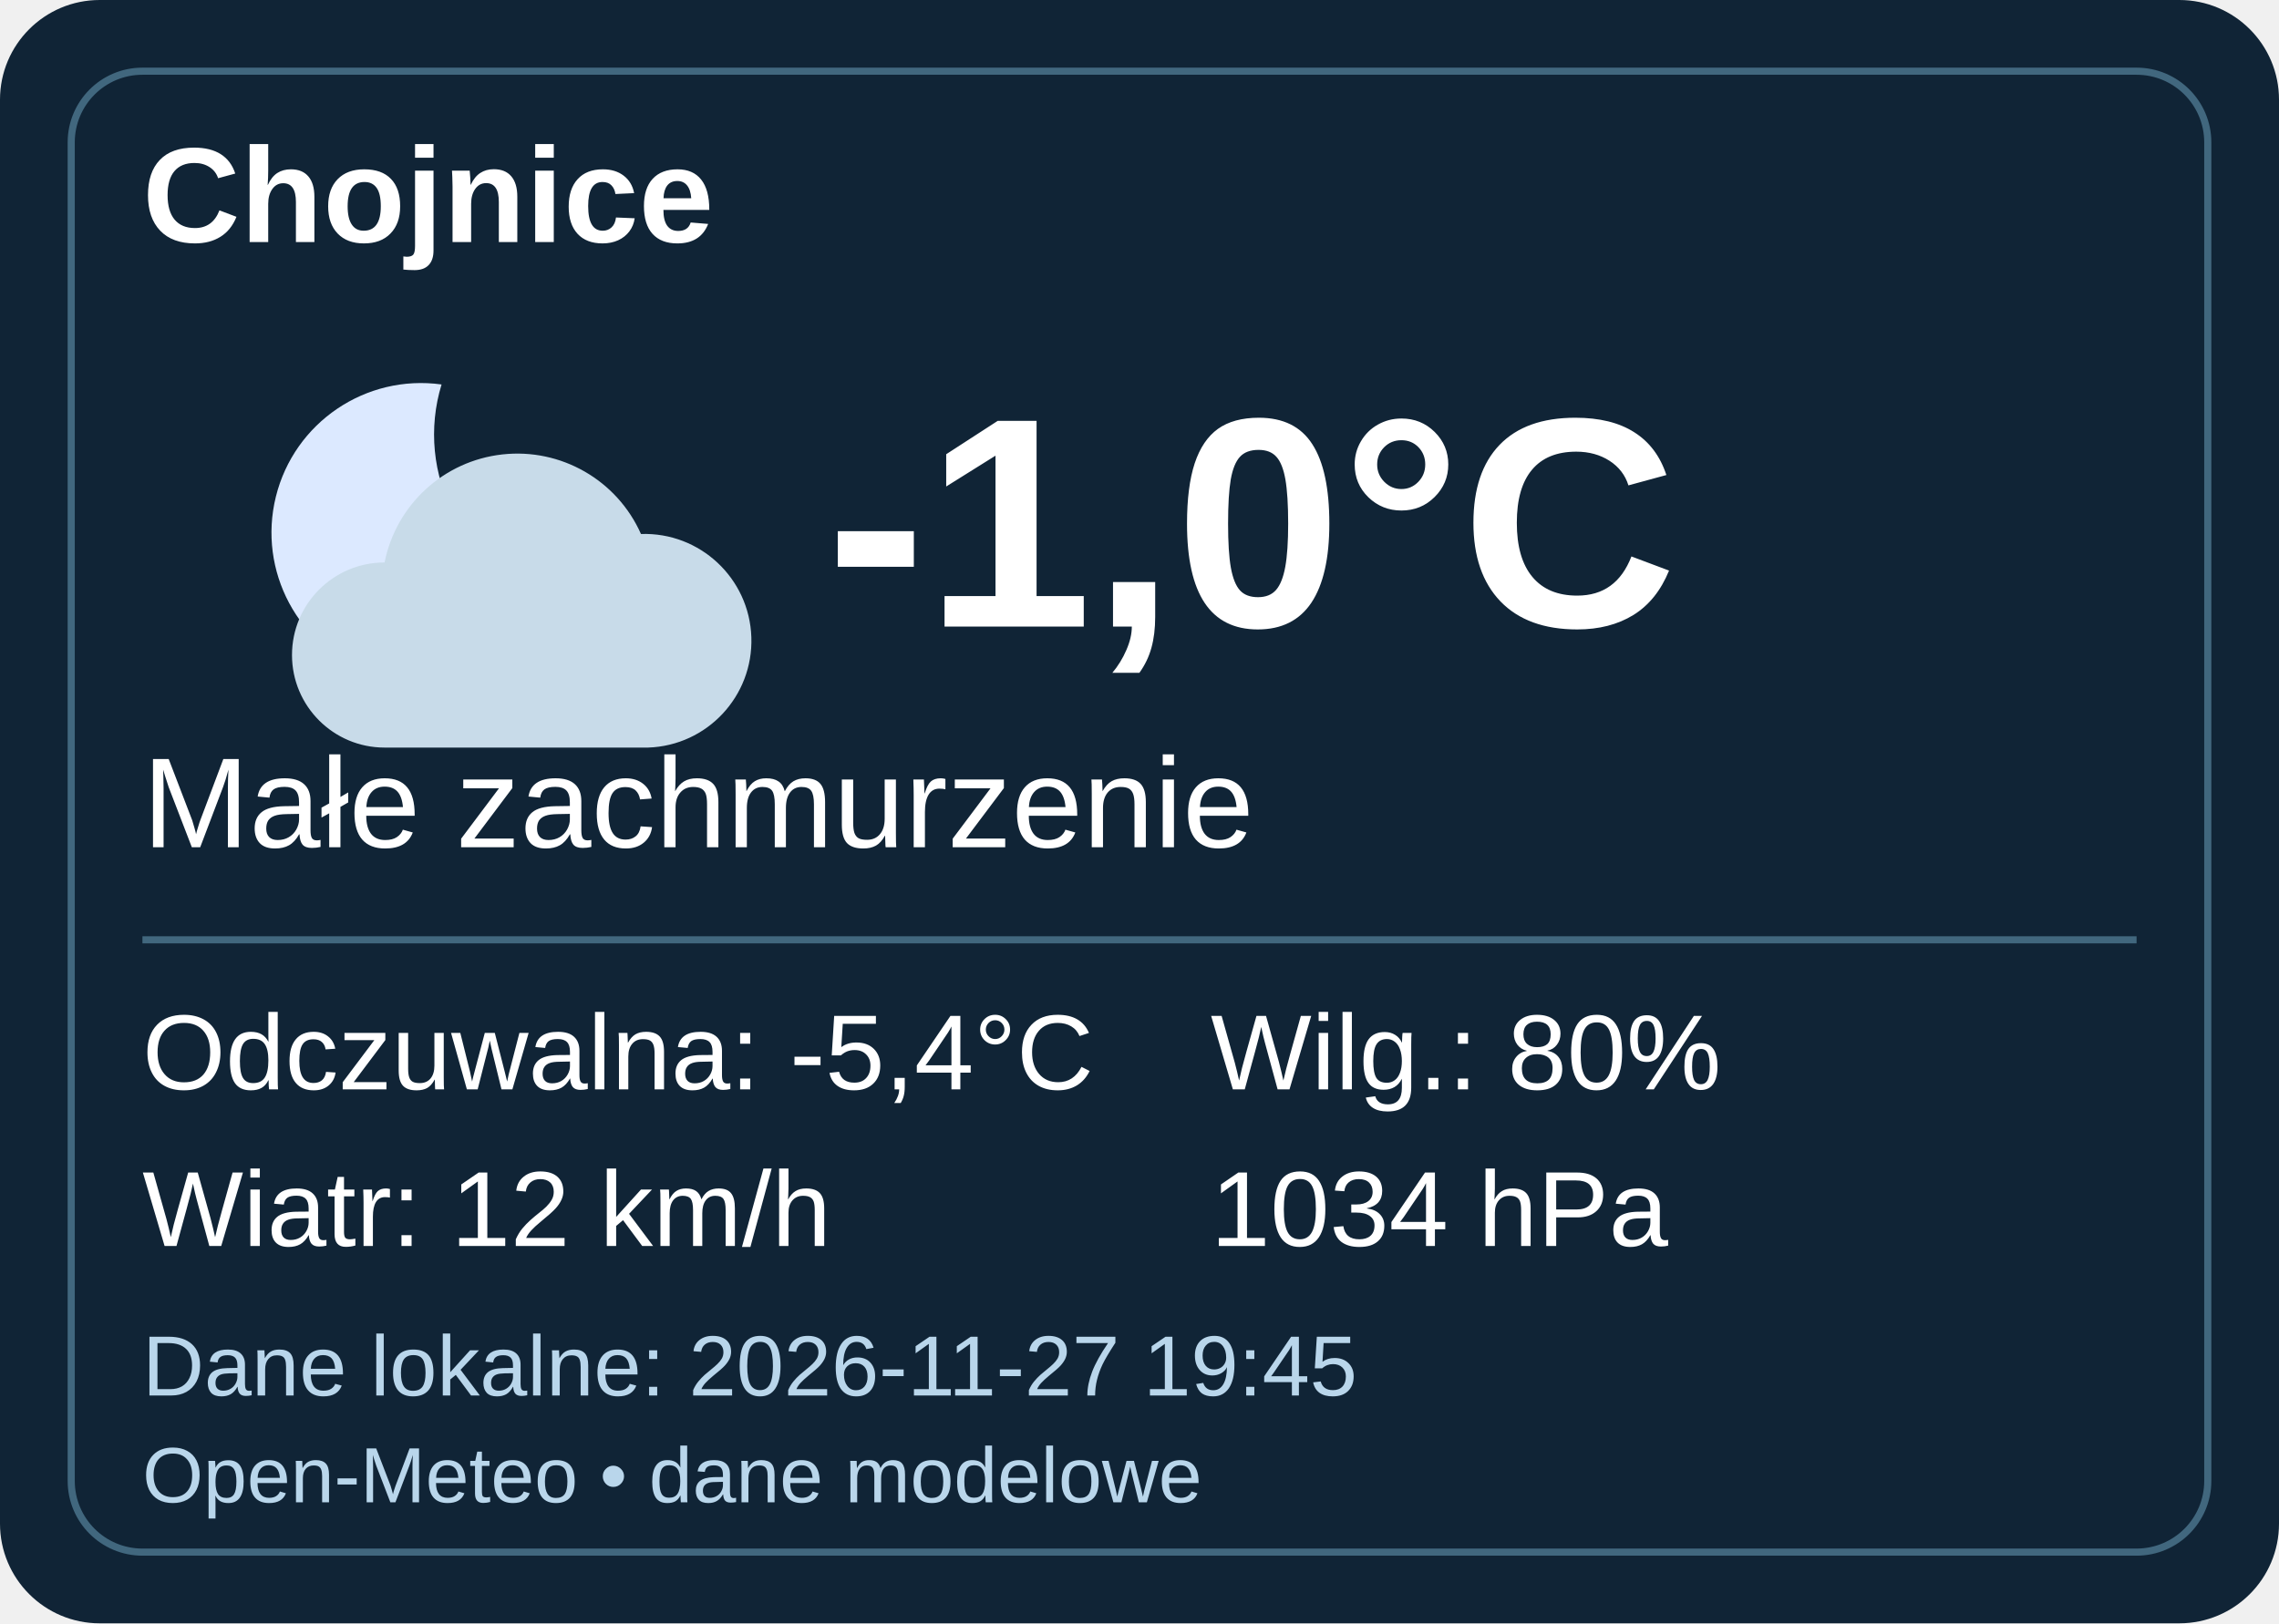
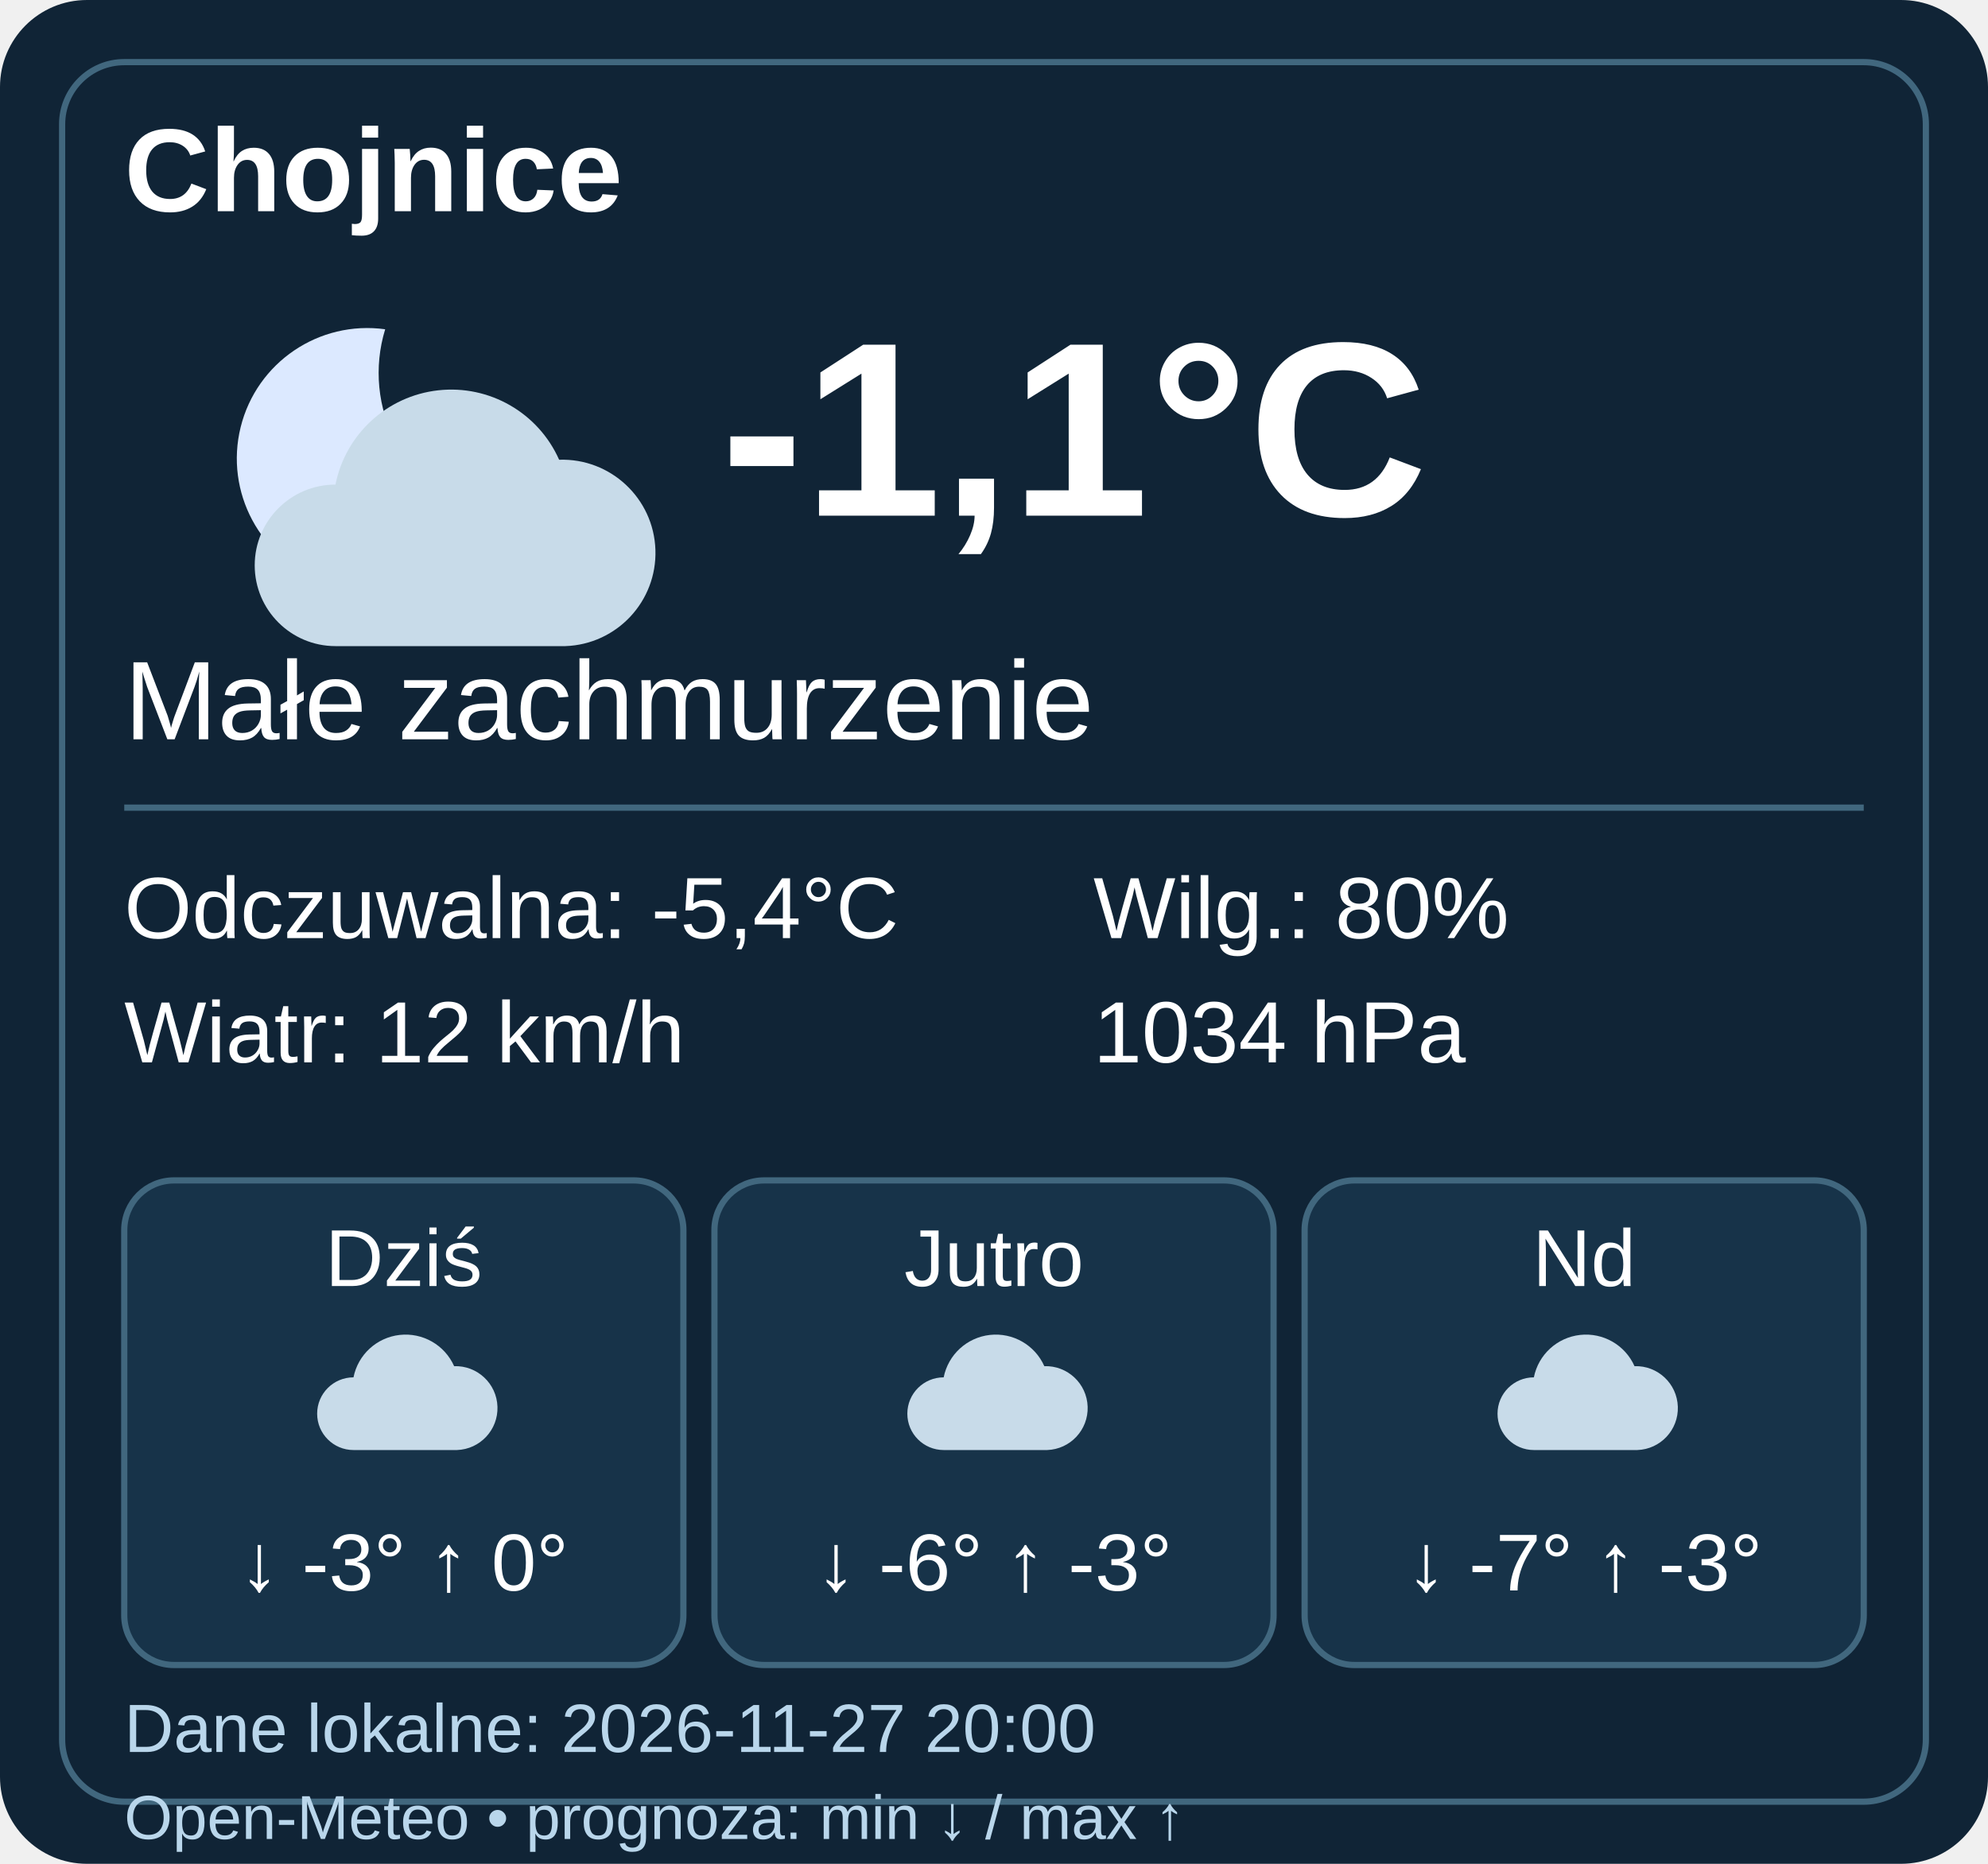
- <svg xmlns="http://www.w3.org/2000/svg" width="320" height="228" viewBox="0 0 320 228">
-   <rect width="320" height="228" rx="14" fill="#102436" />
-   <rect x="10" y="10" width="300" height="208" rx="10" fill="none" stroke="#41677e" />
+ <svg xmlns="http://www.w3.org/2000/svg" width="320" height="300" viewBox="0 0 320 300" data-weather-ts="1795806000000">
+   <rect width="320" height="300" rx="14" fill="#102436" />
+   <rect x="10" y="10" width="300" height="280" rx="10" fill="none" stroke="#41677e" />
  <g font-family="Arial,sans-serif" fill="#fff">
    <text x="20" y="34" font-size="19" font-weight="bold">Chojnice</text>
-     <g transform="translate(20 41)">
+     <g transform="translate(20 40)">
      <path d="M42 13a21 21 0 1 0 16 30A24 24 0 0 1 42 13" fill="#dce9ff" />
      <g transform="translate(12 12)">
        <path d="M22 52a13 13 0 0 1 0-26 19 19 0 0 1 36-4 15 15 0 0 1 1 30Z" fill="#c8dbe9" />
      </g>
    </g>
-     <text x="116" y="88" font-weight="bold" font-size="42">-1,0°C</text>
+     <text x="116" y="83" font-weight="bold" font-size="40">-1,1°C</text>
    <text x="20" y="119" font-size="18">Małe zachmurzenie</text>
-     <path d="M20 132h280" stroke="#41677e" />
-     <g font-size="15">
-       <text x="20" y="153">Odczuwalna: -5,4°C</text>
-       <text x="20" y="175">Wiatr: 12 km/h</text>
-       <text x="170" y="153">Wilg.: 80%</text>
-       <text x="170" y="175">1034 hPa</text>
+     <path d="M20 130h280" stroke="#41677e" />
+     <g font-size="14">
+       <text x="20" y="151">Odczuwalna: -5,4°C</text>
+       <text x="20" y="171">Wiatr: 12 km/h</text>
+       <text x="176" y="151">Wilg.: 80%</text>
+       <text x="176" y="171">1034 hPa</text>
    </g>
-     <text x="20" y="196" font-size="12" fill="#b9d6eb">Dane lokalne: 2026-11-27 19:45</text>
-     <text x="20" y="211" font-size="11" fill="#b9d6eb">Open-Meteo • dane modelowe</text>
+     <g transform="translate(20 190)">
+       <rect width="90" height="78" rx="8" fill="#173349" stroke="#41677e" />
+       <text x="45" y="17" text-anchor="middle" font-size="13">Dziś</text>
+       <g transform="translate(27 20) scale(.45)">
+         <path d="M22 52a13 13 0 0 1 0-26 19 19 0 0 1 36-4 15 15 0 0 1 1 30Z" fill="#c8dbe9" />
+       </g>
+       <text x="45" y="66" text-anchor="middle" font-size="13">↓ -3° ↑ 0°</text>
+     </g>
+     <g transform="translate(115 190)">
+       <rect width="90" height="78" rx="8" fill="#173349" stroke="#41677e" />
+       <text x="45" y="17" text-anchor="middle" font-size="13">Jutro</text>
+       <g transform="translate(27 20) scale(.45)">
+         <path d="M22 52a13 13 0 0 1 0-26 19 19 0 0 1 36-4 15 15 0 0 1 1 30Z" fill="#c8dbe9" />
+       </g>
+       <text x="45" y="66" text-anchor="middle" font-size="13">↓ -6° ↑ -3°</text>
+     </g>
+     <g transform="translate(210 190)">
+       <rect width="90" height="78" rx="8" fill="#173349" stroke="#41677e" />
+       <text x="45" y="17" text-anchor="middle" font-size="13">Nd</text>
+       <g transform="translate(27 20) scale(.45)">
+         <path d="M22 52a13 13 0 0 1 0-26 19 19 0 0 1 36-4 15 15 0 0 1 1 30Z" fill="#c8dbe9" />
+       </g>
+       <text x="45" y="66" text-anchor="middle" font-size="13">↓ -7° ↑ -3°</text>
+     </g>
+     <text x="20" y="282" font-size="11" fill="#b9d6eb">Dane lokalne: 2026-11-27 20:00</text>
+     <text x="20" y="296" font-size="10" fill="#b9d6eb">Open-Meteo • prognoza: min ↓ / max ↑</text>
  </g>
</svg>
